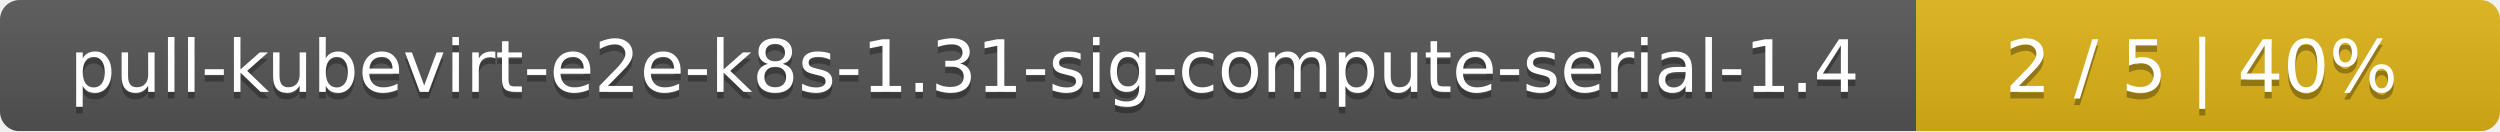
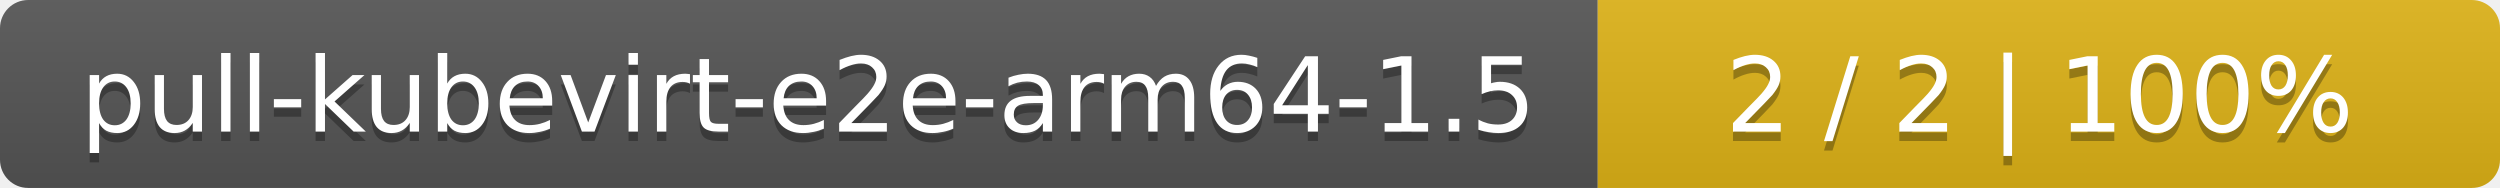
- <svg xmlns="http://www.w3.org/2000/svg" width="381" height="20">
+ <svg xmlns="http://www.w3.org/2000/svg" width="266" height="20">
  <linearGradient id="smooth" x2="0" y2="100%">
    <stop offset="0" stop-color="#bbb" stop-opacity=".1" />
    <stop offset="1" stop-opacity=".1" />
  </linearGradient>
  <mask id="round">
-     <rect width="381" height="20" rx="3" fill="#fff" />
+     <rect width="266" height="20" rx="3" fill="#fff" />
  </mask>
  <g mask="url(#round)">
-     <rect width="292" height="20" fill="#555" />
-     <rect x="292" width="89" height="20" fill="#dfb317" />
-     <rect width="381" height="20" fill="url(#smooth)" />
+     <rect width="170" height="20" fill="#555" />
+     <rect x="170" width="96" height="20" fill="#dfb317" />
+     <rect width="266" height="20" fill="url(#smooth)" />
  </g>
  <g fill="#fff" text-anchor="middle" font-family="DejaVu Sans,Verdana,Geneva,sans-serif" font-size="11">
-     <text x="147" y="15" fill="#010101" fill-opacity=".3">pull-kubevirt-e2e-k8s-1.31-sig-compute-serial-1.4</text>
-     <text x="147" y="14">pull-kubevirt-e2e-k8s-1.31-sig-compute-serial-1.4</text>
-     <text x="335.5" y="15" fill="#010101" fill-opacity=".3">2 / 5    |    40%</text>
-     <text x="335.5" y="14">2 / 5    |    40%</text>
+     <text x="86" y="15" fill="#010101" fill-opacity=".3">pull-kubevirt-e2e-arm64-1.5</text>
+     <text x="86" y="14">pull-kubevirt-e2e-arm64-1.5</text>
+     <text x="217" y="15" fill="#010101" fill-opacity=".3">2 / 2    |    100%</text>
+     <text x="217" y="14">2 / 2    |    100%</text>
  </g>
</svg>
